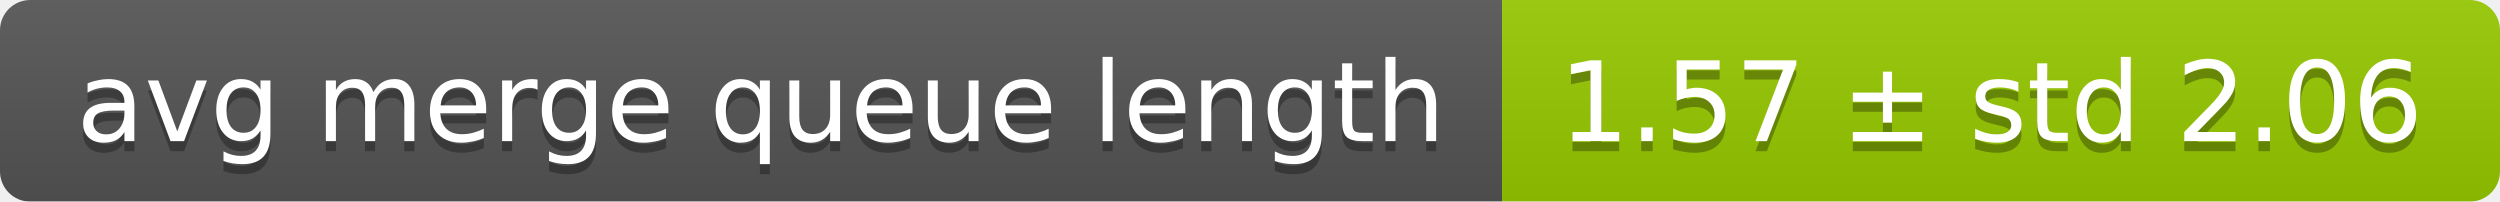
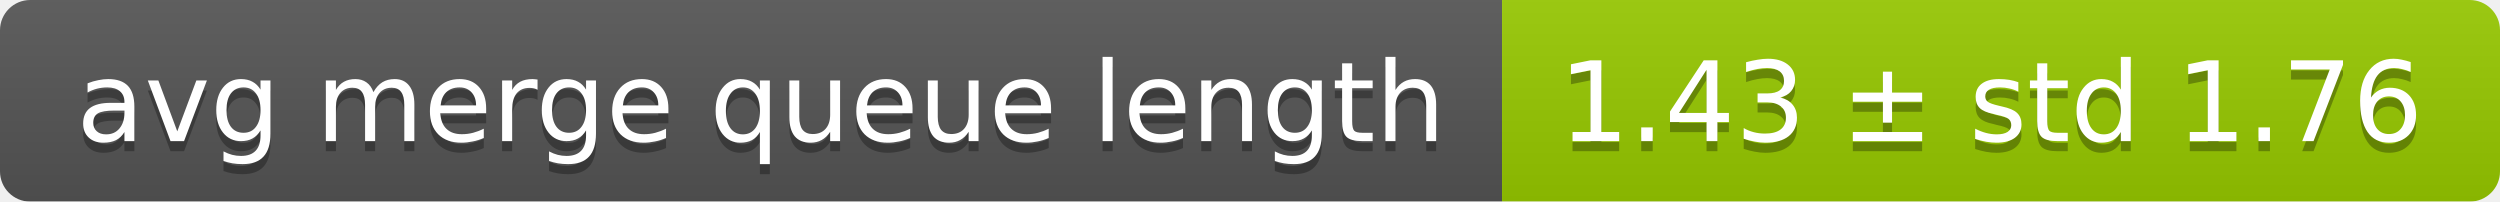
<svg xmlns="http://www.w3.org/2000/svg" width="248" height="20">
  <linearGradient id="smooth" x2="0" y2="100%">
    <stop offset="0" stop-color="#bbb" stop-opacity=".1" />
    <stop offset="1" stop-opacity=".1" />
  </linearGradient>
  <mask id="round">
    <rect width="248" height="20" rx="3" fill="#fff" />
  </mask>
  <g mask="url(#round)">
    <rect width="149" height="20" fill="#555" />
    <rect x="149" width="99" height="20" fill="#97ca00" />
    <rect width="248" height="20" fill="url(#smooth)" />
  </g>
  <g fill="#fff" text-anchor="middle" font-family="DejaVu Sans,Verdana,Geneva,sans-serif" font-size="11">
    <text x="75.5" y="15" fill="#010101" fill-opacity=".3">avg merge queue length</text>
    <text x="75.5" y="14">avg merge queue length</text>
-     <text x="197.5" y="15" fill="#010101" fill-opacity=".3">1.57 ± std 2.06</text>
-     <text x="197.5" y="14">1.57 ± std 2.06</text>
+     <text x="197.5" y="15" fill="#010101" fill-opacity=".3">1.43 ± std 1.76</text>
+     <text x="197.5" y="14">1.43 ± std 1.76</text>
  </g>
</svg>
